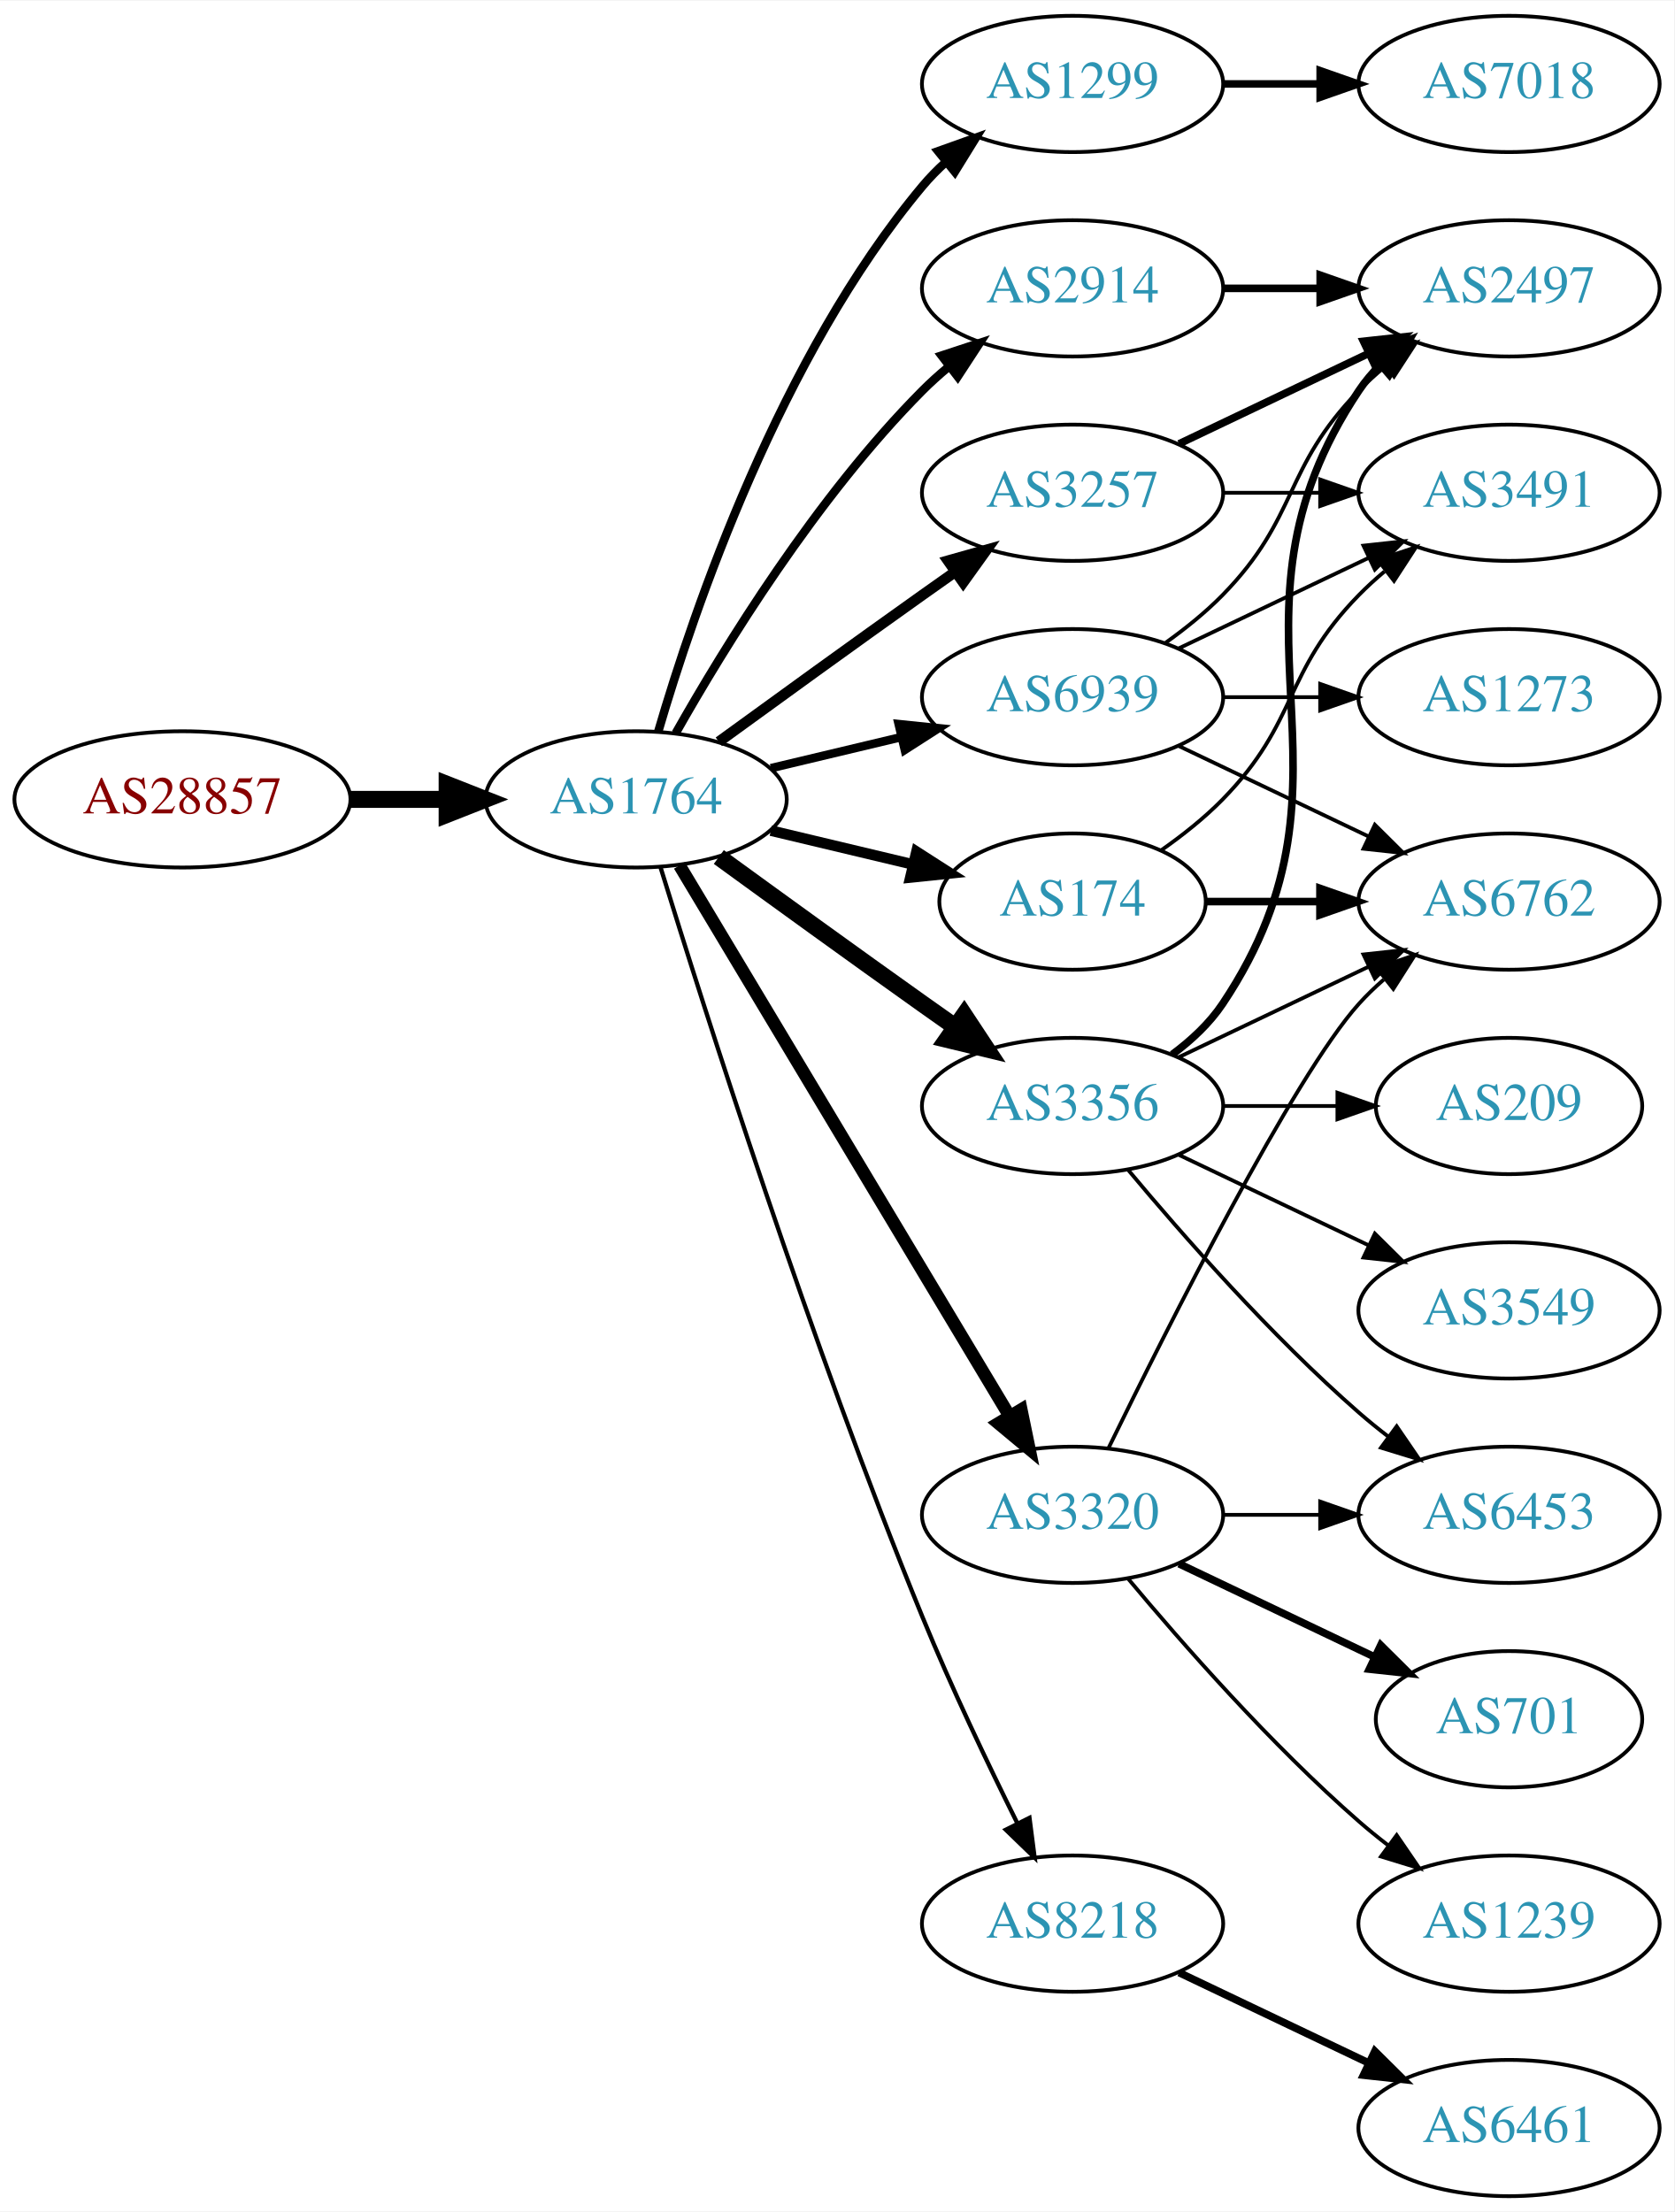
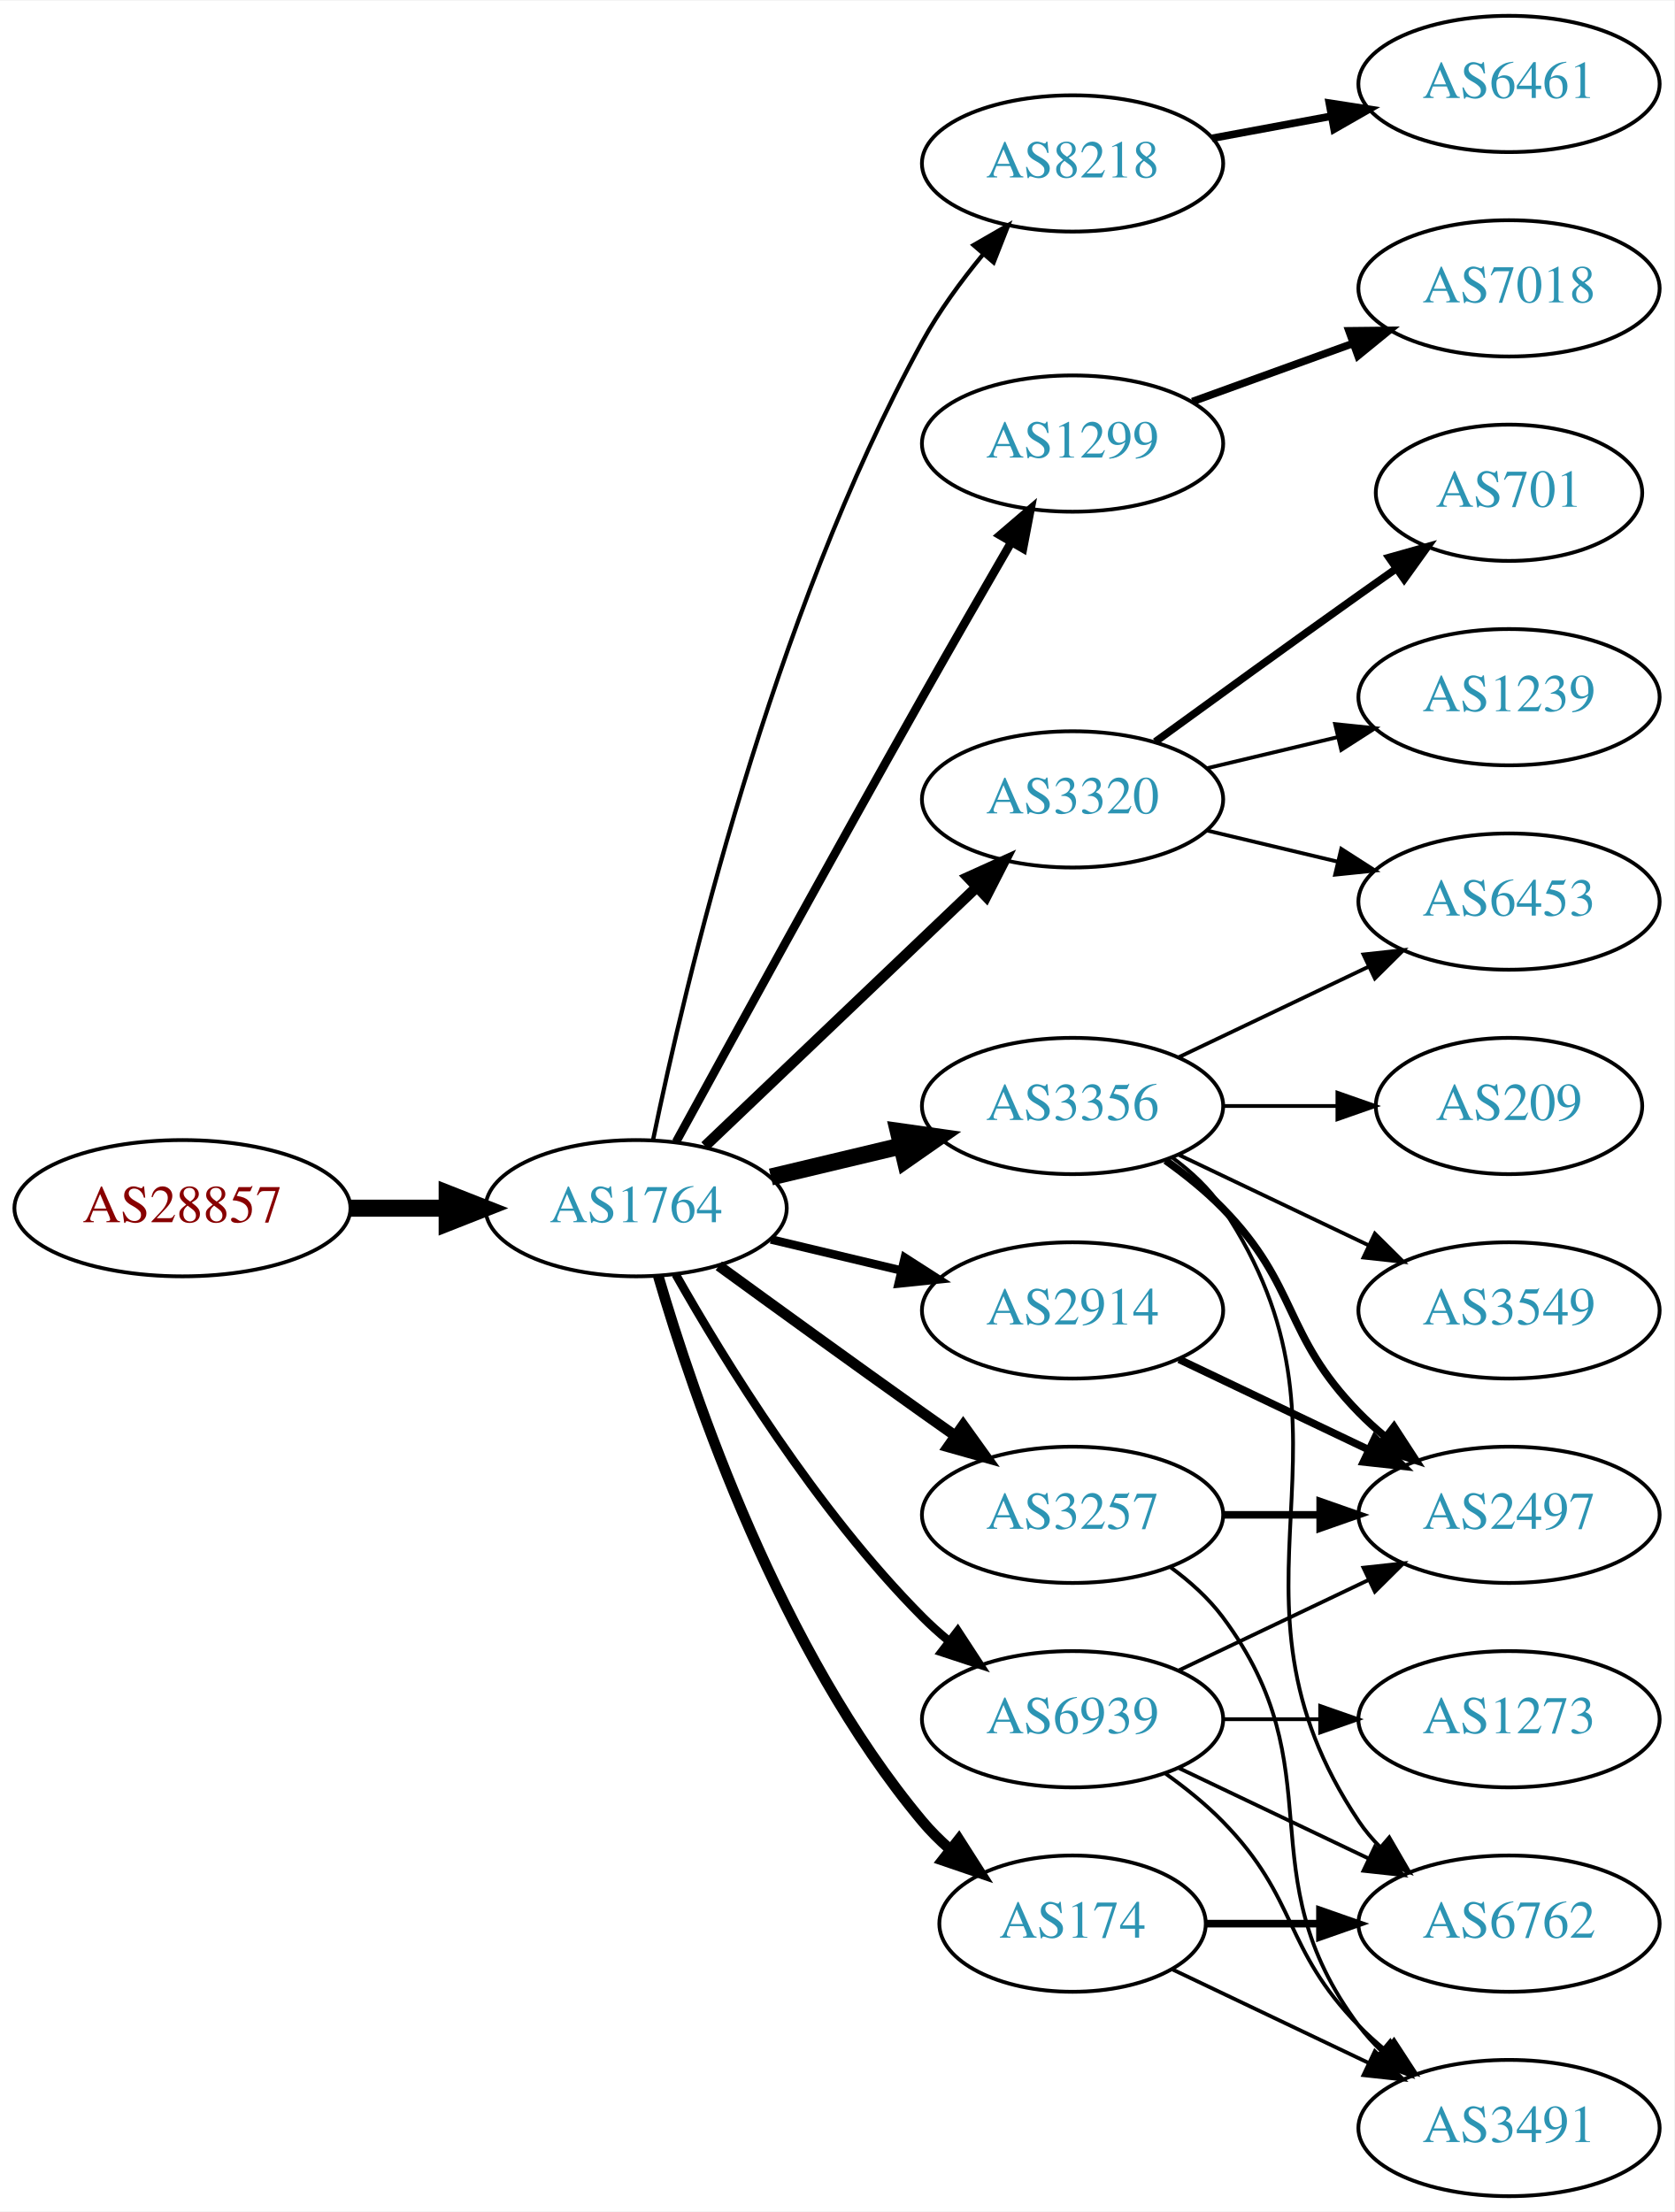
<svg xmlns="http://www.w3.org/2000/svg" xmlns:xlink="http://www.w3.org/1999/xlink" width="442pt" height="584pt" viewBox="0.00 0.00 442.27 584.00">
  <g id="graph0" class="graph" transform="scale(1 1) rotate(0) translate(4 580)">
    <polygon fill="white" stroke="none" points="-4,4 -4,-580 438.271,-580 438.271,4 -4,4" />
    <g id="node1" class="node">
      <g id="a_node1">
        <a xlink:href="/asn/28857" xlink:title="AS28857 ~ DXC Technology Austria GmbH [AT]">
-           <ellipse fill="#ffffff" stroke="black" cx="44.196" cy="-369" rx="44.393" ry="18" />
-           <text text-anchor="middle" x="44.196" y="-365.3" font-family="Times,serif" font-size="14.00" fill="#880000">AS28857</text>
+           <ellipse fill="#ffffff" stroke="black" cx="44.196" cy="-261" rx="44.393" ry="18" />
+           <text text-anchor="middle" x="44.196" y="-257.3" font-family="Times,serif" font-size="14.00" fill="#880000">AS28857</text>
        </a>
      </g>
    </g>
    <g id="node2" class="node">
      <g id="a_node2">
        <a xlink:href="/asn/1764" xlink:title="AS1764 ~ NEXTLAYER-AS [AT]">
-           <ellipse fill="#ffffff" stroke="black" cx="164.039" cy="-369" rx="39.794" ry="18" />
-           <text text-anchor="middle" x="164.039" y="-365.3" font-family="Times,serif" font-size="14.00" fill="#2c94b3">AS1764</text>
+           <ellipse fill="#ffffff" stroke="black" cx="164.039" cy="-261" rx="39.794" ry="18" />
+           <text text-anchor="middle" x="164.039" y="-257.3" font-family="Times,serif" font-size="14.00" fill="#2c94b3">AS1764</text>
        </a>
      </g>
    </g>
    <g id="edge1" class="edge">
-       <path fill="none" stroke="black" stroke-width="4.5" d="M88.407,-369C96.72,-369 105.482,-369 113.965,-369" />
-       <polygon fill="black" stroke="black" stroke-width="4.5" points="114.123,-372.938 124.123,-369 114.123,-365.063 114.123,-372.938" />
+       <path fill="none" stroke="black" stroke-width="4.5" d="M88.407,-261C96.72,-261 105.482,-261 113.965,-261" />
+       <polygon fill="black" stroke="black" stroke-width="4.5" points="114.123,-264.938 124.123,-261 114.123,-257.063 114.123,-264.938" />
    </g>
    <g id="node3" class="node">
      <g id="a_node3">
-         <a xlink:href="/asn/1299" xlink:title="AS1299 ~ Telia Carrier [EU]">
-           <ellipse fill="#ffffff" stroke="black" cx="279.332" cy="-558" rx="39.794" ry="18" />
-           <text text-anchor="middle" x="279.332" y="-554.3" font-family="Times,serif" font-size="14.00" fill="#2c94b3">AS1299</text>
+         <a xlink:href="/asn/8218" xlink:title="AS8218 ~ legacy Neotelecoms [FR]">
+           <ellipse fill="#ffffff" stroke="black" cx="279.332" cy="-537" rx="39.794" ry="18" />
+           <text text-anchor="middle" x="279.332" y="-533.3" font-family="Times,serif" font-size="14.00" fill="#2c94b3">AS8218</text>
        </a>
      </g>
    </g>
    <g id="edge2" class="edge">
-       <path fill="none" stroke="black" stroke-width="2.25" d="M169.913,-387.002C179.227,-418.844 202.043,-485.981 239.685,-531 241.555,-533.237 243.654,-535.374 245.88,-537.396" />
-       <polygon fill="black" stroke="black" stroke-width="2.25" points="243.823,-540.234 253.799,-543.804 248.227,-534.793 243.823,-540.234" />
+       <path fill="none" stroke="black" stroke-width="1.125" d="M168.541,-279.152C176.76,-319.133 199.671,-417.039 239.685,-490 244.066,-497.989 249.882,-505.93 255.669,-512.948" />
+       <polygon fill="black" stroke="black" stroke-width="1.125" points="253.18,-515.421 262.36,-520.711 258.482,-510.851 253.18,-515.421" />
    </g>
    <g id="node4" class="node">
      <g id="a_node4">
+         <a xlink:href="/asn/1299" xlink:title="AS1299 ~ Telia Carrier [EU]">
+           <ellipse fill="#ffffff" stroke="black" cx="279.332" cy="-463" rx="39.794" ry="18" />
+           <text text-anchor="middle" x="279.332" y="-459.3" font-family="Times,serif" font-size="14.00" fill="#2c94b3">AS1299</text>
+         </a>
+       </g>
+     </g>
+     <g id="edge3" class="edge">
+       <path fill="none" stroke="black" stroke-width="2.25" d="M174.601,-278.532C188.704,-304.336 215.977,-354.025 239.685,-396 247.316,-409.51 255.931,-424.474 263.088,-436.827" />
+       <polygon fill="black" stroke="black" stroke-width="2.25" points="260.189,-438.805 268.236,-445.697 266.243,-435.291 260.189,-438.805" />
+     </g>
+     <g id="node5" class="node">
+       <g id="a_node5">
        <a xlink:href="/asn/3356" xlink:title="AS3356 ~ Level 3 Parent, LLC [US]">
          <ellipse fill="#ffffff" stroke="black" cx="279.332" cy="-288" rx="39.794" ry="18" />
          <text text-anchor="middle" x="279.332" y="-284.3" font-family="Times,serif" font-size="14.00" fill="#2c94b3">AS3356</text>
        </a>
      </g>
    </g>
-     <g id="edge3" class="edge">
-       <path fill="none" stroke="black" stroke-width="4.5" d="M185.887,-353.778C200.821,-342.909 221.435,-327.975 239.685,-315 242.506,-312.995 245.449,-310.915 248.397,-308.841" />
-       <polygon fill="black" stroke="black" stroke-width="4.5" points="250.694,-312.039 256.621,-303.074 246.173,-305.591 250.694,-312.039" />
-     </g>
-     <g id="node5" class="node">
-       <g id="a_node5">
-         <a xlink:href="/asn/3257" xlink:title="AS3257 ~ GTT [DE]">
-           <ellipse fill="#ffffff" stroke="black" cx="279.332" cy="-450" rx="39.794" ry="18" />
-           <text text-anchor="middle" x="279.332" y="-446.3" font-family="Times,serif" font-size="14.00" fill="#2c94b3">AS3257</text>
-         </a>
-       </g>
-     </g>
    <g id="edge4" class="edge">
-       <path fill="none" stroke="black" stroke-width="2.812" d="M185.887,-384.222C200.821,-395.091 221.435,-410.025 239.685,-423 242.506,-425.005 245.449,-427.085 248.397,-429.159" />
-       <polygon fill="black" stroke="black" stroke-width="2.812" points="246.424,-432.05 256.621,-434.926 250.443,-426.319 246.424,-432.05" />
+       <path fill="none" stroke="black" stroke-width="4.5" d="M199.646,-269.248C210.517,-271.838 222.671,-274.735 234.114,-277.462" />
+       <polygon fill="black" stroke="black" stroke-width="4.5" points="233.296,-281.315 243.936,-279.803 235.122,-273.654 233.296,-281.315" />
    </g>
    <g id="node6" class="node">
      <g id="a_node6">
-         <a xlink:href="/asn/2914" xlink:title="AS2914 ~ NTT America, Inc. [US]">
-           <ellipse fill="#ffffff" stroke="black" cx="279.332" cy="-504" rx="39.794" ry="18" />
-           <text text-anchor="middle" x="279.332" y="-500.3" font-family="Times,serif" font-size="14.00" fill="#2c94b3">AS2914</text>
+         <a xlink:href="/asn/3320" xlink:title="AS3320 ~ DTAG [DE]">
+           <ellipse fill="#ffffff" stroke="black" cx="279.332" cy="-369" rx="39.794" ry="18" />
+           <text text-anchor="middle" x="279.332" y="-365.3" font-family="Times,serif" font-size="14.00" fill="#2c94b3">AS3320</text>
        </a>
      </g>
    </g>
    <g id="edge5" class="edge">
-       <path fill="none" stroke="black" stroke-width="2.25" d="M174.498,-386.49C187.28,-409.096 211.712,-448.886 239.685,-477 241.796,-479.121 244.092,-481.188 246.477,-483.171" />
-       <polygon fill="black" stroke="black" stroke-width="2.25" points="244.73,-486.242 254.793,-489.556 248.993,-480.69 244.73,-486.242" />
+       <path fill="none" stroke="black" stroke-width="2.812" d="M182.245,-277.403C201.321,-295.587 232.241,-325.063 253.838,-345.651" />
+       <polygon fill="black" stroke="black" stroke-width="2.812" points="251.681,-348.43 261.334,-352.797 256.511,-343.363 251.681,-348.43" />
    </g>
    <g id="node7" class="node">
      <g id="a_node7">
-         <a xlink:href="/asn/174" xlink:title="AS174 ~ Cogent Communications [US]">
-           <ellipse fill="#ffffff" stroke="black" cx="279.332" cy="-342" rx="35.194" ry="18" />
-           <text text-anchor="middle" x="279.332" y="-338.3" font-family="Times,serif" font-size="14.00" fill="#2c94b3">AS174</text>
+         <a xlink:href="/asn/3257" xlink:title="AS3257 ~ GTT [DE]">
+           <ellipse fill="#ffffff" stroke="black" cx="279.332" cy="-180" rx="39.794" ry="18" />
+           <text text-anchor="middle" x="279.332" y="-176.3" font-family="Times,serif" font-size="14.00" fill="#2c94b3">AS3257</text>
        </a>
      </g>
    </g>
    <g id="edge6" class="edge">
-       <path fill="none" stroke="black" stroke-width="2.812" d="M199.646,-360.752C211.44,-357.942 224.745,-354.771 237.013,-351.847" />
-       <polygon fill="black" stroke="black" stroke-width="2.812" points="238.101,-355.186 247.018,-349.463 236.479,-348.376 238.101,-355.186" />
+       <path fill="none" stroke="black" stroke-width="2.812" d="M185.887,-245.778C200.821,-234.909 221.435,-219.975 239.685,-207 242.506,-204.995 245.449,-202.915 248.397,-200.841" />
+       <polygon fill="black" stroke="black" stroke-width="2.812" points="250.443,-203.681 256.621,-195.074 246.424,-197.95 250.443,-203.681" />
    </g>
    <g id="node8" class="node">
      <g id="a_node8">
-         <a xlink:href="/asn/3320" xlink:title="AS3320 ~ DTAG [DE]">
-           <ellipse fill="#ffffff" stroke="black" cx="279.332" cy="-180" rx="39.794" ry="18" />
-           <text text-anchor="middle" x="279.332" y="-176.3" font-family="Times,serif" font-size="14.00" fill="#2c94b3">AS3320</text>
+         <a xlink:href="/asn/174" xlink:title="AS174 ~ Cogent Communications [US]">
+           <ellipse fill="#ffffff" stroke="black" cx="279.332" cy="-72" rx="35.194" ry="18" />
+           <text text-anchor="middle" x="279.332" y="-68.3" font-family="Times,serif" font-size="14.00" fill="#2c94b3">AS174</text>
        </a>
      </g>
    </g>
    <g id="edge7" class="edge">
-       <path fill="none" stroke="black" stroke-width="3.375" d="M175.494,-351.558C195.475,-318.225 239.18,-245.314 262.666,-206.134" />
-       <polygon fill="black" stroke="black" stroke-width="3.375" points="265.762,-207.776 267.902,-197.4 259.758,-204.177 265.762,-207.776" />
+       <path fill="none" stroke="black" stroke-width="2.812" d="M169.913,-242.998C179.227,-211.156 202.043,-144.019 239.685,-99 241.838,-96.426 244.292,-93.983 246.896,-91.697" />
+       <polygon fill="black" stroke="black" stroke-width="2.812" points="249.303,-94.257 255.007,-85.328 244.98,-88.751 249.303,-94.257" />
    </g>
    <g id="node9" class="node">
      <g id="a_node9">
-         <a xlink:href="/asn/8218" xlink:title="AS8218 ~ legacy Neotelecoms [FR]">
-           <ellipse fill="#ffffff" stroke="black" cx="279.332" cy="-72" rx="39.794" ry="18" />
-           <text text-anchor="middle" x="279.332" y="-68.3" font-family="Times,serif" font-size="14.00" fill="#2c94b3">AS8218</text>
+         <a xlink:href="/asn/2914" xlink:title="AS2914 ~ NTT America, Inc. [US]">
+           <ellipse fill="#ffffff" stroke="black" cx="279.332" cy="-234" rx="39.794" ry="18" />
+           <text text-anchor="middle" x="279.332" y="-230.3" font-family="Times,serif" font-size="14.00" fill="#2c94b3">AS2914</text>
        </a>
      </g>
    </g>
    <g id="edge8" class="edge">
-       <path fill="none" stroke="black" stroke-width="1.125" d="M170.47,-351.11C181.962,-313.796 210.12,-225.14 239.685,-153 247.269,-134.494 256.964,-114.182 264.746,-98.528" />
-       <polygon fill="black" stroke="black" stroke-width="1.125" points="267.95,-99.948 269.308,-89.44 261.694,-96.807 267.95,-99.948" />
+       <path fill="none" stroke="black" stroke-width="2.25" d="M199.646,-252.752C210.517,-250.162 222.671,-247.265 234.114,-244.538" />
+       <polygon fill="black" stroke="black" stroke-width="2.25" points="235.02,-247.92 243.936,-242.197 233.397,-241.111 235.02,-247.92" />
    </g>
    <g id="node10" class="node">
      <g id="a_node10">
        <a xlink:href="/asn/6939" xlink:title="AS6939 ~ Hurricane Electric LLC [US]">
-           <ellipse fill="#ffffff" stroke="black" cx="279.332" cy="-396" rx="39.794" ry="18" />
-           <text text-anchor="middle" x="279.332" y="-392.3" font-family="Times,serif" font-size="14.00" fill="#2c94b3">AS6939</text>
+           <ellipse fill="#ffffff" stroke="black" cx="279.332" cy="-126" rx="39.794" ry="18" />
+           <text text-anchor="middle" x="279.332" y="-122.3" font-family="Times,serif" font-size="14.00" fill="#2c94b3">AS6939</text>
        </a>
      </g>
    </g>
    <g id="edge9" class="edge">
-       <path fill="none" stroke="black" stroke-width="2.25" d="M199.646,-377.248C210.517,-379.838 222.671,-382.735 234.114,-385.462" />
-       <polygon fill="black" stroke="black" stroke-width="2.25" points="233.397,-388.889 243.936,-387.803 235.02,-382.08 233.397,-388.889" />
+       <path fill="none" stroke="black" stroke-width="2.25" d="M174.498,-243.51C187.28,-220.904 211.712,-181.114 239.685,-153 241.796,-150.879 244.092,-148.812 246.477,-146.829" />
+       <polygon fill="black" stroke="black" stroke-width="2.25" points="248.993,-149.31 254.793,-140.444 244.73,-143.758 248.993,-149.31" />
    </g>
    <g id="node11" class="node">
      <g id="a_node11">
+         <a xlink:href="/asn/6461" xlink:title="AS6461 ~ Zayo Bandwidth [US]">
+           <ellipse fill="#ffffff" stroke="black" cx="394.625" cy="-558" rx="39.794" ry="18" />
+           <text text-anchor="middle" x="394.625" y="-554.3" font-family="Times,serif" font-size="14.00" fill="#2c94b3">AS6461</text>
+         </a>
+       </g>
+     </g>
+     <g id="edge10" class="edge">
+       <path fill="none" stroke="black" stroke-width="2" d="M316.178,-543.645C326.2,-545.502 337.23,-547.547 347.747,-549.496" />
+       <polygon fill="black" stroke="black" stroke-width="2" points="347.152,-552.945 357.622,-551.327 348.428,-546.063 347.152,-552.945" />
+     </g>
+     <g id="node17" class="node">
+       <g id="a_node17">
        <a xlink:href="/asn/7018" xlink:title="AS7018 ~ AT&amp;T Services, Inc. [US]">
-           <ellipse fill="#ffffff" stroke="black" cx="394.625" cy="-558" rx="39.794" ry="18" />
-           <text text-anchor="middle" x="394.625" y="-554.3" font-family="Times,serif" font-size="14.00" fill="#2c94b3">AS7018</text>
-         </a>
-       </g>
-     </g>
-     <g id="edge10" class="edge">
-       <path fill="none" stroke="black" stroke-width="2" d="M319.004,-558C327.207,-558 335.971,-558 344.503,-558" />
-       <polygon fill="black" stroke="black" stroke-width="2" points="344.742,-561.5 354.742,-558 344.742,-554.5 344.742,-561.5" />
+           <ellipse fill="#ffffff" stroke="black" cx="394.625" cy="-504" rx="39.794" ry="18" />
+           <text text-anchor="middle" x="394.625" y="-500.3" font-family="Times,serif" font-size="14.00" fill="#2c94b3">AS7018</text>
+         </a>
+       </g>
+     </g>
+     <g id="edge16" class="edge">
+       <path fill="none" stroke="black" stroke-width="2" d="M310.99,-474.095C323.963,-478.79 339.256,-484.324 353.137,-489.348" />
+       <polygon fill="black" stroke="black" stroke-width="2" points="352.347,-492.784 362.941,-492.896 354.729,-486.202 352.347,-492.784" />
    </g>
    <g id="node12" class="node">
      <g id="a_node12">
-         <a xlink:href="/asn/2497" xlink:title="AS2497 ~ Internet Initiative Japan Inc. [JP]">
-           <ellipse fill="#ffffff" stroke="black" cx="394.625" cy="-504" rx="39.794" ry="18" />
-           <text text-anchor="middle" x="394.625" y="-500.3" font-family="Times,serif" font-size="14.00" fill="#2c94b3">AS2497</text>
-         </a>
-       </g>
-     </g>
-     <g id="edge13" class="edge">
-       <path fill="none" stroke="black" stroke-width="2" d="M305.651,-301.607C310.707,-305.351 315.518,-309.831 318.978,-315 360.003,-376.294 313.954,-415.706 354.978,-477 356.6,-479.423 358.519,-481.695 360.621,-483.81" />
-       <polygon fill="black" stroke="black" stroke-width="2" points="358.434,-486.546 368.306,-490.393 362.988,-481.229 358.434,-486.546" />
+         <a xlink:href="/asn/6453" xlink:title="AS6453 ~ TATA COMMUNICATIONS (AMERICA) INC [US]">
+           <ellipse fill="#ffffff" stroke="black" cx="394.625" cy="-342" rx="39.794" ry="18" />
+           <text text-anchor="middle" x="394.625" y="-338.3" font-family="Times,serif" font-size="14.00" fill="#2c94b3">AS6453</text>
+         </a>
+       </g>
+     </g>
+     <g id="edge11" class="edge">
+       <path fill="none" stroke="black" d="M307.468,-300.934C322.462,-308.081 341.283,-317.052 357.506,-324.785" />
+       <polygon fill="black" stroke="black" points="356.177,-328.028 366.71,-329.171 359.188,-321.709 356.177,-328.028" />
    </g>
    <g id="node13" class="node">
      <g id="a_node13">
-         <a xlink:href="/asn/6762" xlink:title="AS6762 ~ TELECOM ITALIA SPARKLE S.p.A. [IT]">
-           <ellipse fill="#ffffff" stroke="black" cx="394.625" cy="-342" rx="39.794" ry="18" />
-           <text text-anchor="middle" x="394.625" y="-338.3" font-family="Times,serif" font-size="14.00" fill="#2c94b3">AS6762</text>
+         <a xlink:href="/asn/2497" xlink:title="AS2497 ~ Internet Initiative Japan Inc. [JP]">
+           <ellipse fill="#ffffff" stroke="black" cx="394.625" cy="-180" rx="39.794" ry="18" />
+           <text text-anchor="middle" x="394.625" y="-176.3" font-family="Times,serif" font-size="14.00" fill="#2c94b3">AS2497</text>
        </a>
      </g>
    </g>
    <g id="edge12" class="edge">
-       <path fill="none" stroke="black" d="M307.468,-300.934C322.462,-308.081 341.283,-317.052 357.506,-324.785" />
-       <polygon fill="black" stroke="black" points="356.177,-328.028 366.71,-329.171 359.188,-321.709 356.177,-328.028" />
+       <path fill="none" stroke="black" stroke-width="2" d="M303.926,-273.611C309.182,-269.852 314.513,-265.563 318.978,-261 339.151,-240.383 334.806,-227.617 354.978,-207 357.071,-204.861 359.354,-202.782 361.731,-200.79" />
+       <polygon fill="black" stroke="black" stroke-width="2" points="364.249,-203.268 370.031,-194.389 359.974,-197.725 364.249,-203.268" />
    </g>
    <g id="node14" class="node">
      <g id="a_node14">
+         <a xlink:href="/asn/6762" xlink:title="AS6762 ~ TELECOM ITALIA SPARKLE S.p.A. [IT]">
+           <ellipse fill="#ffffff" stroke="black" cx="394.625" cy="-72" rx="39.794" ry="18" />
+           <text text-anchor="middle" x="394.625" y="-68.3" font-family="Times,serif" font-size="14.00" fill="#2c94b3">AS6762</text>
+         </a>
+       </g>
+     </g>
+     <g id="edge13" class="edge">
+       <path fill="none" stroke="black" d="M305.651,-274.393C310.707,-270.649 315.518,-266.169 318.978,-261 360.003,-199.706 313.954,-160.294 354.978,-99 356.6,-96.577 358.519,-94.305 360.621,-92.19" />
+       <polygon fill="black" stroke="black" points="362.988,-94.771 368.306,-85.607 358.434,-89.454 362.988,-94.771" />
+     </g>
+     <g id="node15" class="node">
+       <g id="a_node15">
        <a xlink:href="/asn/3549" xlink:title="AS3549 ~ Level 3 Parent, LLC [US]">
          <ellipse fill="#ffffff" stroke="black" cx="394.625" cy="-234" rx="39.794" ry="18" />
          <text text-anchor="middle" x="394.625" y="-230.3" font-family="Times,serif" font-size="14.00" fill="#2c94b3">AS3549</text>
        </a>
      </g>
    </g>
    <g id="edge14" class="edge">
      <path fill="none" stroke="black" d="M307.468,-275.066C322.462,-267.919 341.283,-258.948 357.506,-251.215" />
      <polygon fill="black" stroke="black" points="359.188,-254.291 366.71,-246.829 356.177,-247.972 359.188,-254.291" />
-     </g>
-     <g id="node15" class="node">
-       <g id="a_node15">
-         <a xlink:href="/asn/6453" xlink:title="AS6453 ~ TATA COMMUNICATIONS (AMERICA) INC [US]">
-           <ellipse fill="#ffffff" stroke="black" cx="394.625" cy="-180" rx="39.794" ry="18" />
-           <text text-anchor="middle" x="394.625" y="-176.3" font-family="Times,serif" font-size="14.00" fill="#2c94b3">AS6453</text>
-         </a>
-       </g>
-     </g>
-     <g id="edge15" class="edge">
-       <path fill="none" stroke="black" d="M293.962,-271.183C308.244,-254.071 331.791,-227.255 354.978,-207 357.444,-204.846 360.082,-202.706 362.78,-200.628" />
-       <polygon fill="black" stroke="black" points="364.953,-203.375 370.934,-194.63 360.805,-197.736 364.953,-203.375" />
    </g>
    <g id="node16" class="node">
      <g id="a_node16">
        <a xlink:href="/asn/209" xlink:title="AS209 ~ CenturyLink Communications, LLC [US]">
          <ellipse fill="#ffffff" stroke="black" cx="394.625" cy="-288" rx="35.194" ry="18" />
          <text text-anchor="middle" x="394.625" y="-284.3" font-family="Times,serif" font-size="14.00" fill="#2c94b3">AS209</text>
        </a>
      </g>
    </g>
-     <g id="edge16" class="edge">
+     <g id="edge15" class="edge">
      <path fill="none" stroke="black" d="M319.004,-288C328.709,-288 339.2,-288 349.163,-288" />
      <polygon fill="black" stroke="black" points="349.299,-291.5 359.299,-288 349.299,-284.5 349.299,-291.5" />
    </g>
-     <g id="edge25" class="edge">
-       <path fill="none" stroke="black" stroke-width="2" d="M307.468,-462.934C322.462,-470.081 341.283,-479.052 357.506,-486.785" />
-       <polygon fill="black" stroke="black" stroke-width="2" points="356.177,-490.028 366.71,-491.171 359.188,-483.709 356.177,-490.028" />
-     </g>
-     <g id="node17" class="node">
-       <g id="a_node17">
-         <a xlink:href="/asn/3491" xlink:title="AS3491 ~ PCCW Global, Inc. [US]">
-           <ellipse fill="#ffffff" stroke="black" cx="394.625" cy="-450" rx="39.794" ry="18" />
-           <text text-anchor="middle" x="394.625" y="-446.3" font-family="Times,serif" font-size="14.00" fill="#2c94b3">AS3491</text>
-         </a>
-       </g>
-     </g>
-     <g id="edge24" class="edge">
-       <path fill="none" stroke="black" d="M319.004,-450C327.207,-450 335.971,-450 344.503,-450" />
-       <polygon fill="black" stroke="black" points="344.742,-453.5 354.742,-450 344.742,-446.5 344.742,-453.5" />
-     </g>
-     <g id="edge11" class="edge">
-       <path fill="none" stroke="black" stroke-width="2" d="M319.004,-504C327.207,-504 335.971,-504 344.503,-504" />
-       <polygon fill="black" stroke="black" stroke-width="2" points="344.742,-507.5 354.742,-504 344.742,-500.5 344.742,-507.5" />
-     </g>
-     <g id="edge18" class="edge">
-       <path fill="none" stroke="black" stroke-width="2" d="M314.631,-342C324.008,-342 334.358,-342 344.393,-342" />
-       <polygon fill="black" stroke="black" stroke-width="2" points="344.681,-345.5 354.681,-342 344.681,-338.5 344.681,-345.5" />
-     </g>
-     <g id="edge17" class="edge">
-       <path fill="none" stroke="black" d="M302.714,-355.532C308.356,-359.49 314.17,-364.086 318.978,-369 339.151,-389.617 334.806,-402.383 354.978,-423 357.071,-425.139 359.354,-427.218 361.731,-429.21" />
-       <polygon fill="black" stroke="black" points="359.974,-432.275 370.031,-435.611 364.249,-426.732 359.974,-432.275" />
-     </g>
-     <g id="edge21" class="edge">
-       <path fill="none" stroke="black" d="M288.769,-197.511C304.388,-229.509 337.774,-295.893 354.978,-315 356.98,-317.224 359.199,-319.363 361.532,-321.397" />
-       <polygon fill="black" stroke="black" points="359.73,-324.433 369.751,-327.873 364.062,-318.935 359.73,-324.433" />
-     </g>
-     <g id="edge22" class="edge">
-       <path fill="none" stroke="black" d="M319.004,-180C327.207,-180 335.971,-180 344.503,-180" />
-       <polygon fill="black" stroke="black" points="344.742,-183.5 354.742,-180 344.742,-176.5 344.742,-183.5" />
+     <g id="edge19" class="edge">
+       <path fill="none" stroke="black" d="M314.939,-360.752C325.81,-358.162 337.964,-355.265 349.407,-352.538" />
+       <polygon fill="black" stroke="black" points="350.313,-355.92 359.229,-350.197 348.69,-349.111 350.313,-355.92" />
    </g>
    <g id="node18" class="node">
      <g id="a_node18">
        <a xlink:href="/asn/1239" xlink:title="AS1239 ~ Sprint [US]">
-           <ellipse fill="#ffffff" stroke="black" cx="394.625" cy="-72" rx="39.794" ry="18" />
-           <text text-anchor="middle" x="394.625" y="-68.3" font-family="Times,serif" font-size="14.00" fill="#2c94b3">AS1239</text>
-         </a>
-       </g>
-     </g>
-     <g id="edge19" class="edge">
-       <path fill="none" stroke="black" d="M293.962,-163.183C308.244,-146.071 331.791,-119.255 354.978,-99 357.444,-96.846 360.082,-94.706 362.78,-92.628" />
-       <polygon fill="black" stroke="black" points="364.953,-95.375 370.934,-86.63 360.805,-89.736 364.953,-95.375" />
+           <ellipse fill="#ffffff" stroke="black" cx="394.625" cy="-396" rx="39.794" ry="18" />
+           <text text-anchor="middle" x="394.625" y="-392.3" font-family="Times,serif" font-size="14.00" fill="#2c94b3">AS1239</text>
+         </a>
+       </g>
+     </g>
+     <g id="edge17" class="edge">
+       <path fill="none" stroke="black" d="M314.939,-377.248C325.81,-379.838 337.964,-382.735 349.407,-385.462" />
+       <polygon fill="black" stroke="black" points="348.69,-388.889 359.229,-387.803 350.313,-382.08 348.69,-388.889" />
    </g>
    <g id="node19" class="node">
      <g id="a_node19">
        <a xlink:href="/asn/701" xlink:title="AS701 ~ UUNET [US]">
-           <ellipse fill="#ffffff" stroke="black" cx="394.625" cy="-126" rx="35.194" ry="18" />
-           <text text-anchor="middle" x="394.625" y="-122.3" font-family="Times,serif" font-size="14.00" fill="#2c94b3">AS701</text>
-         </a>
-       </g>
+           <ellipse fill="#ffffff" stroke="black" cx="394.625" cy="-450" rx="35.194" ry="18" />
+           <text text-anchor="middle" x="394.625" y="-446.3" font-family="Times,serif" font-size="14.00" fill="#2c94b3">AS701</text>
+         </a>
+       </g>
+     </g>
+     <g id="edge18" class="edge">
+       <path fill="none" stroke="black" stroke-width="2" d="M301.18,-384.222C316.114,-395.091 336.727,-410.025 354.978,-423 358.188,-425.282 361.557,-427.661 364.912,-430.018" />
+       <polygon fill="black" stroke="black" stroke-width="2" points="362.924,-432.899 373.123,-435.77 366.94,-427.166 362.924,-432.899" />
    </g>
    <g id="edge20" class="edge">
-       <path fill="none" stroke="black" stroke-width="2" d="M307.468,-167.066C322.9,-159.71 342.385,-150.423 358.92,-142.541" />
-       <polygon fill="black" stroke="black" stroke-width="2" points="360.741,-145.551 368.262,-138.089 357.729,-139.232 360.741,-145.551" />
+       <path fill="none" stroke="black" stroke-width="2" d="M319.004,-180C327.207,-180 335.971,-180 344.503,-180" />
+       <polygon fill="black" stroke="black" stroke-width="2" points="344.742,-183.5 354.742,-180 344.742,-176.5 344.742,-183.5" />
    </g>
    <g id="node20" class="node">
      <g id="a_node20">
-         <a xlink:href="/asn/6461" xlink:title="AS6461 ~ Zayo Bandwidth [US]">
+         <a xlink:href="/asn/3491" xlink:title="AS3491 ~ PCCW Global, Inc. [US]">
          <ellipse fill="#ffffff" stroke="black" cx="394.625" cy="-18" rx="39.794" ry="18" />
-           <text text-anchor="middle" x="394.625" y="-14.3" font-family="Times,serif" font-size="14.00" fill="#2c94b3">AS6461</text>
-         </a>
-       </g>
+           <text text-anchor="middle" x="394.625" y="-14.3" font-family="Times,serif" font-size="14.00" fill="#2c94b3">AS3491</text>
+         </a>
+       </g>
+     </g>
+     <g id="edge21" class="edge">
+       <path fill="none" stroke="black" d="M305.262,-166.118C310.338,-162.389 315.256,-157.984 318.978,-153 349.249,-112.458 324.707,-85.542 354.978,-45 356.723,-42.664 358.73,-40.455 360.893,-38.383" />
+       <polygon fill="black" stroke="black" points="363.253,-40.973 368.694,-31.882 358.771,-35.595 363.253,-40.973" />
    </g>
    <g id="edge23" class="edge">
-       <path fill="none" stroke="black" stroke-width="2" d="M307.468,-59.066C322.462,-51.919 341.283,-42.948 357.506,-35.215" />
-       <polygon fill="black" stroke="black" stroke-width="2" points="359.188,-38.291 366.71,-30.829 356.177,-31.972 359.188,-38.291" />
-     </g>
-     <g id="edge29" class="edge">
-       <path fill="none" stroke="black" d="M303.926,-410.389C309.182,-414.148 314.513,-418.437 318.978,-423 339.151,-443.617 334.806,-456.383 354.978,-477 357.071,-479.139 359.354,-481.218 361.731,-483.21" />
-       <polygon fill="black" stroke="black" points="359.974,-486.275 370.031,-489.611 364.249,-480.732 359.974,-486.275" />
+       <path fill="none" stroke="black" stroke-width="2" d="M314.631,-72C324.008,-72 334.358,-72 344.393,-72" />
+       <polygon fill="black" stroke="black" stroke-width="2" points="344.681,-75.5 354.681,-72 344.681,-68.5 344.681,-75.5" />
+     </g>
+     <g id="edge22" class="edge">
+       <path fill="none" stroke="black" d="M305.757,-59.881C321.059,-52.587 340.783,-43.187 357.665,-35.14" />
+       <polygon fill="black" stroke="black" points="359.184,-38.293 366.705,-30.831 356.172,-31.974 359.184,-38.293" />
+     </g>
+     <g id="edge24" class="edge">
+       <path fill="none" stroke="black" stroke-width="2" d="M307.468,-221.066C322.462,-213.919 341.283,-204.948 357.506,-197.215" />
+       <polygon fill="black" stroke="black" stroke-width="2" points="359.188,-200.291 366.71,-192.829 356.177,-193.972 359.188,-200.291" />
+     </g>
+     <g id="edge27" class="edge">
+       <path fill="none" stroke="black" d="M307.468,-138.934C322.462,-146.081 341.283,-155.052 357.506,-162.785" />
+       <polygon fill="black" stroke="black" points="356.177,-166.028 366.71,-167.171 359.188,-159.709 356.177,-166.028" />
+     </g>
+     <g id="edge26" class="edge">
+       <path fill="none" stroke="black" d="M307.468,-113.066C322.462,-105.919 341.283,-96.948 357.506,-89.215" />
+       <polygon fill="black" stroke="black" points="359.188,-92.291 366.71,-84.829 356.177,-85.972 359.188,-92.291" />
    </g>
    <g id="edge28" class="edge">
-       <path fill="none" stroke="black" d="M307.468,-383.066C322.462,-375.919 341.283,-366.948 357.506,-359.215" />
-       <polygon fill="black" stroke="black" points="359.188,-362.291 366.71,-354.829 356.177,-355.972 359.188,-362.291" />
-     </g>
-     <g id="edge27" class="edge">
-       <path fill="none" stroke="black" d="M307.468,-408.934C322.462,-416.081 341.283,-425.052 357.506,-432.785" />
-       <polygon fill="black" stroke="black" points="356.177,-436.028 366.71,-437.171 359.188,-429.709 356.177,-436.028" />
+       <path fill="none" stroke="black" d="M303.926,-111.611C309.182,-107.852 314.513,-103.563 318.978,-99 339.151,-78.383 334.806,-65.617 354.978,-45 357.071,-42.861 359.354,-40.782 361.731,-38.79" />
+       <polygon fill="black" stroke="black" points="364.249,-41.268 370.031,-32.389 359.974,-35.725 364.249,-41.268" />
    </g>
    <g id="node21" class="node">
      <g id="a_node21">
        <a xlink:href="/asn/1273" xlink:title="AS1273 ~ Vodafone Group PLC [EU]">
-           <ellipse fill="#ffffff" stroke="black" cx="394.625" cy="-396" rx="39.794" ry="18" />
-           <text text-anchor="middle" x="394.625" y="-392.3" font-family="Times,serif" font-size="14.00" fill="#2c94b3">AS1273</text>
-         </a>
-       </g>
-     </g>
-     <g id="edge26" class="edge">
-       <path fill="none" stroke="black" d="M319.004,-396C327.207,-396 335.971,-396 344.503,-396" />
-       <polygon fill="black" stroke="black" points="344.742,-399.5 354.742,-396 344.742,-392.5 344.742,-399.5" />
+           <ellipse fill="#ffffff" stroke="black" cx="394.625" cy="-126" rx="39.794" ry="18" />
+           <text text-anchor="middle" x="394.625" y="-122.3" font-family="Times,serif" font-size="14.00" fill="#2c94b3">AS1273</text>
+         </a>
+       </g>
+     </g>
+     <g id="edge25" class="edge">
+       <path fill="none" stroke="black" d="M319.004,-126C327.207,-126 335.971,-126 344.503,-126" />
+       <polygon fill="black" stroke="black" points="344.742,-129.5 354.742,-126 344.742,-122.5 344.742,-129.5" />
    </g>
  </g>
</svg>
